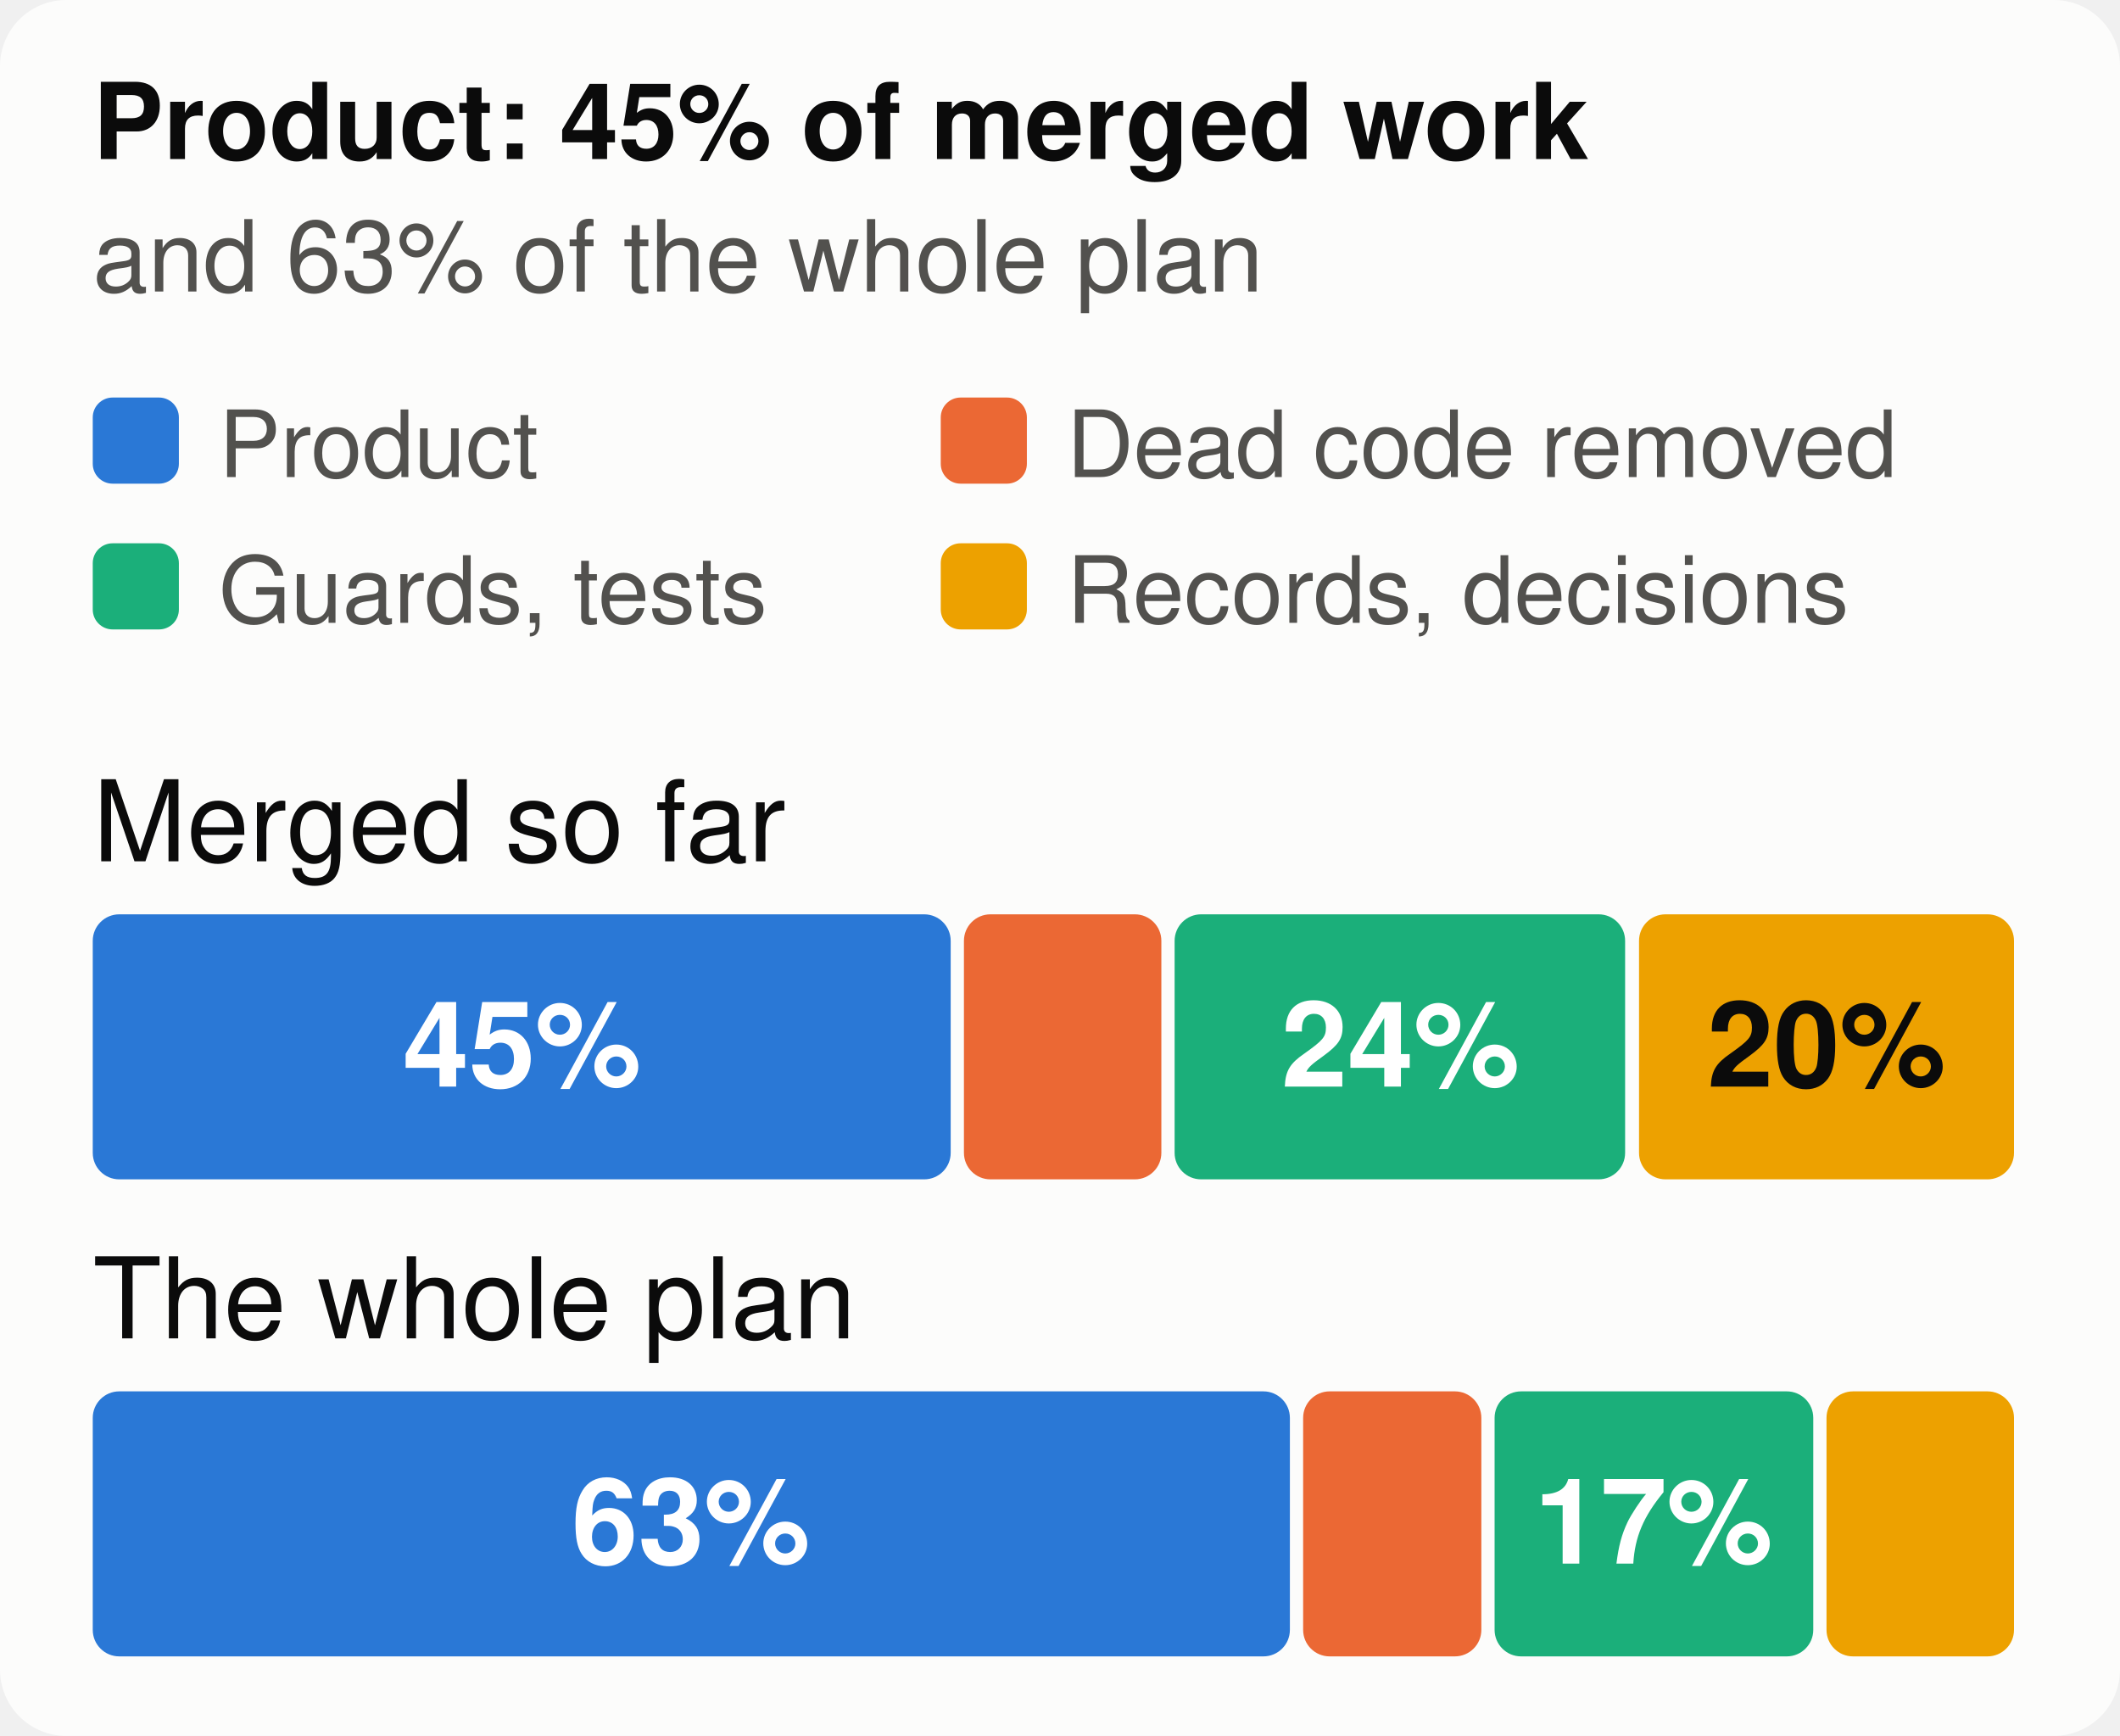
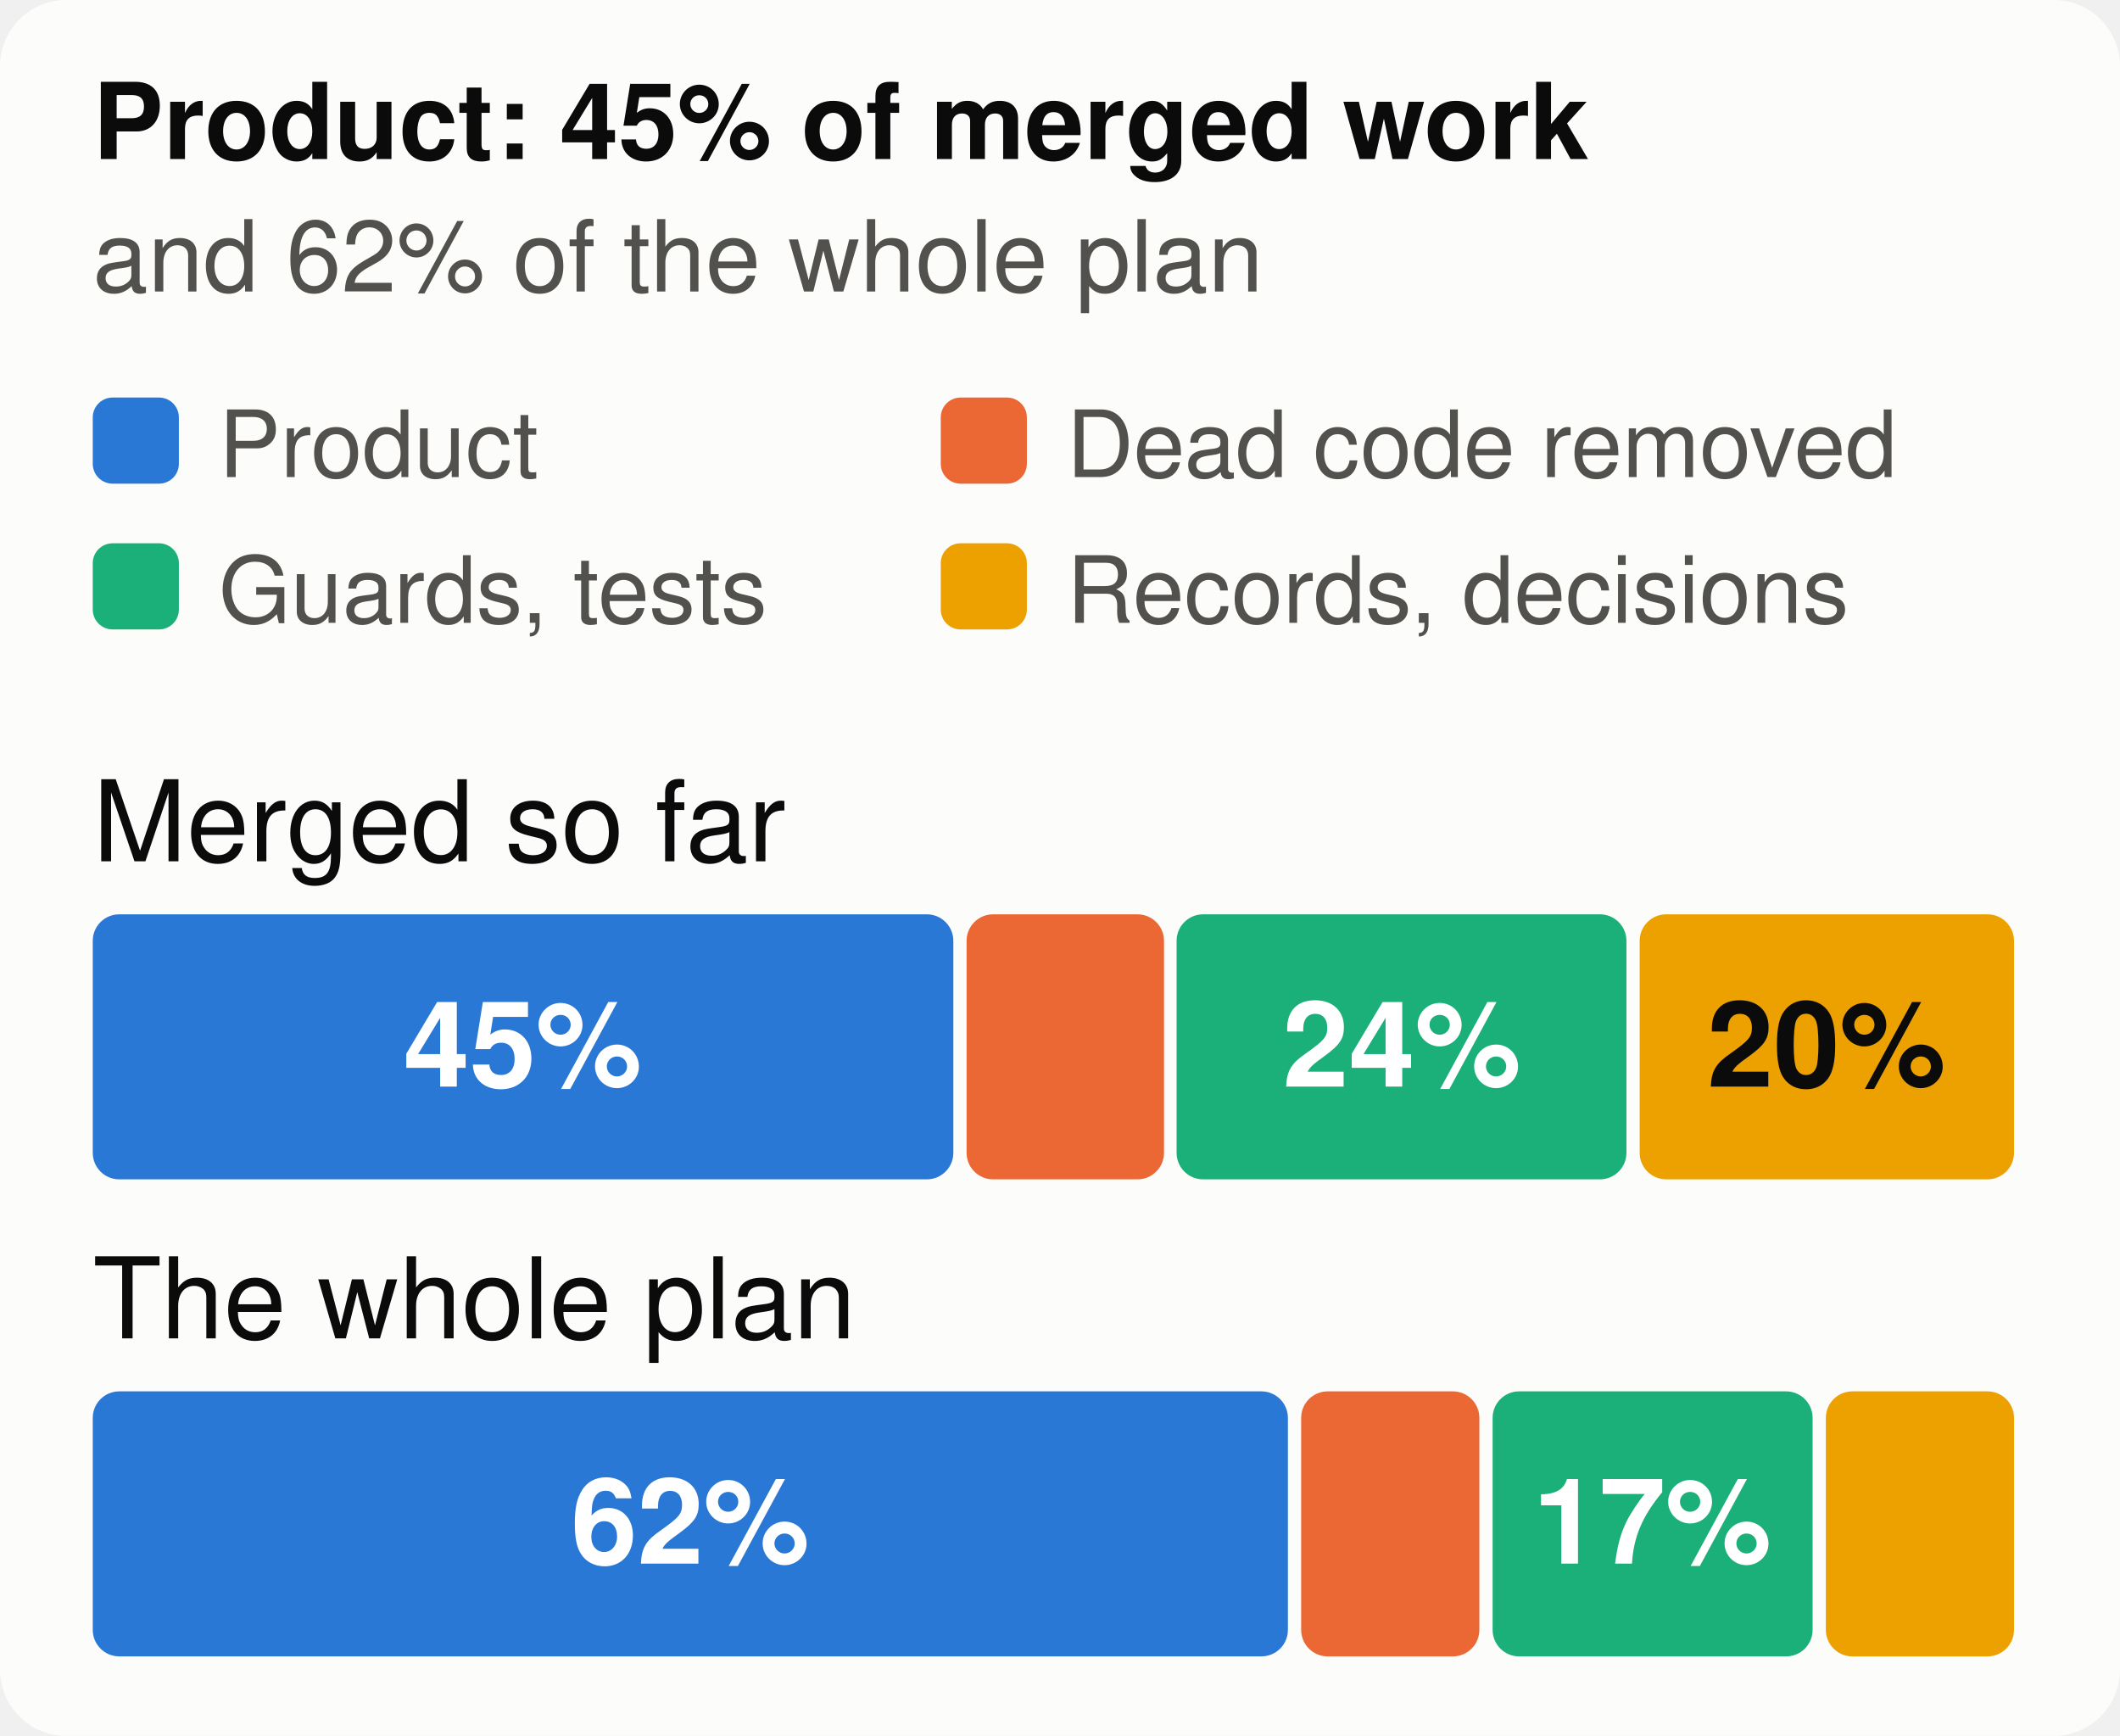
<svg xmlns="http://www.w3.org/2000/svg" viewBox="0 0 320 262" width="320" height="262" font-family="system-ui,-apple-system,Segoe UI,Helvetica,Arial,sans-serif" font-size="18" role="img" aria-label="The merged work and the whole plan, by kind of work">
  <style>.h{paint-order:stroke;stroke:#fcfcfb;stroke-width:3px;stroke-linejoin:round}.rg{stroke:#fcfcfb}@media (prefers-color-scheme: dark){.bg{fill:#1a1a19}.t1{fill:#f0efec}.t2{fill:#c3c2b7}.gr{stroke:#2c2c2a}.ax{stroke:#383835}.ld{stroke:#383835}.br{stroke:#c3c2b7}.m{stroke:#3987e5}.dp{stroke:#d95926}.v{stroke:#199e70}.i2{stroke:#c3c2b7}.i1{stroke:#f0efec}.f1{fill:#3987e5}.f2{fill:#d95926}.f3{fill:#199e70}.f4{fill:#c98500}.ev{fill:#c3c2b7}.inv{fill:#1a1a19}.done{fill:#cde2fb}.todo{fill:#52514e}.tile{fill:#262624}.h,.rg{stroke:#1a1a19}}</style>
  <rect width="320" height="262" rx="10" class="bg" fill="#fcfcfb" />
  <text x="14" y="24" class="t1" fill="#0b0b0b" font-size="16" font-weight="700">Product: 45% of merged work</text>
-   <text x="14" y="44" class="t2" fill="#52514e" font-size="15">and 63% of the whole plan</text>
+   <text x="14" y="44" class="t2" fill="#52514e" font-size="15">and 62% of the whole plan</text>
  <rect x="14" y="60" width="13" height="13" rx="3" class="f1" fill="#2a78d6" />
  <text x="33" y="72" class="t2" fill="#52514e" font-size="14">Product</text>
  <rect x="142" y="60" width="13" height="13" rx="3" class="f2" fill="#eb6834" />
  <text x="161" y="72" class="t2" fill="#52514e" font-size="14">Dead code removed</text>
  <rect x="14" y="82" width="13" height="13" rx="3" class="f3" fill="#1baf7a" />
  <text x="33" y="94" class="t2" fill="#52514e" font-size="14">Guards, tests</text>
  <rect x="142" y="82" width="13" height="13" rx="3" class="f4" fill="#eda100" />
  <text x="161" y="94" class="t2" fill="#52514e" font-size="14">Records, decisions</text>
  <text x="14" y="130" class="t1" fill="#0b0b0b" font-size="17">Merged so far</text>
-   <rect x="14.0" y="138" width="129.5" height="40" rx="4" class="f1" fill="#2a78d6" />
-   <text x="78.8" y="164" text-anchor="middle" fill="#ffffff" font-size="18" font-weight="700">45%</text>
-   <rect x="145.5" y="138" width="29.8" height="40" rx="4" class="f2" fill="#eb6834" />
-   <rect x="177.3" y="138" width="68.0" height="40" rx="4" class="f3" fill="#1baf7a" />
-   <text x="211.4" y="164" text-anchor="middle" fill="#ffffff" font-size="18" font-weight="700">24%</text>
-   <rect x="247.4" y="138" width="56.6" height="40" rx="4" class="f4" fill="#eda100" />
+   <rect x="14.0" y="138" width="129.9" height="40" rx="4" class="f1" fill="#2a78d6" />
+   <text x="78.9" y="164" text-anchor="middle" fill="#ffffff" font-size="18" font-weight="700">45%</text>
+   <rect x="145.9" y="138" width="29.8" height="40" rx="4" class="f2" fill="#eb6834" />
+   <rect x="177.6" y="138" width="67.9" height="40" rx="4" class="f3" fill="#1baf7a" />
+   <text x="211.6" y="164" text-anchor="middle" fill="#ffffff" font-size="18" font-weight="700">24%</text>
+   <rect x="247.5" y="138" width="56.5" height="40" rx="4" class="f4" fill="#eda100" />
  <text x="275.7" y="164" text-anchor="middle" fill="#0b0b0b" font-size="18" font-weight="700">20%</text>
  <text x="14" y="202" class="t1" fill="#0b0b0b" font-size="17">The whole plan</text>
-   <rect x="14.0" y="210" width="180.7" height="40" rx="4" class="f1" fill="#2a78d6" />
-   <text x="104.3" y="236" text-anchor="middle" fill="#ffffff" font-size="18" font-weight="700">63%</text>
-   <rect x="196.7" y="210" width="26.9" height="40" rx="4" class="f2" fill="#eb6834" />
-   <rect x="225.6" y="210" width="48.1" height="40" rx="4" class="f3" fill="#1baf7a" />
-   <text x="249.6" y="236" text-anchor="middle" fill="#ffffff" font-size="18" font-weight="700">17%</text>
-   <rect x="275.7" y="210" width="28.3" height="40" rx="4" class="f4" fill="#eda100" />
+   <rect x="14.0" y="210" width="180.4" height="40" rx="4" class="f1" fill="#2a78d6" />
+   <text x="104.2" y="236" text-anchor="middle" fill="#ffffff" font-size="18" font-weight="700">62%</text>
+   <rect x="196.4" y="210" width="26.9" height="40" rx="4" class="f2" fill="#eb6834" />
+   <rect x="225.3" y="210" width="48.3" height="40" rx="4" class="f3" fill="#1baf7a" />
+   <text x="249.4" y="236" text-anchor="middle" fill="#ffffff" font-size="18" font-weight="700">17%</text>
+   <rect x="275.6" y="210" width="28.4" height="40" rx="4" class="f4" fill="#eda100" />
</svg>
